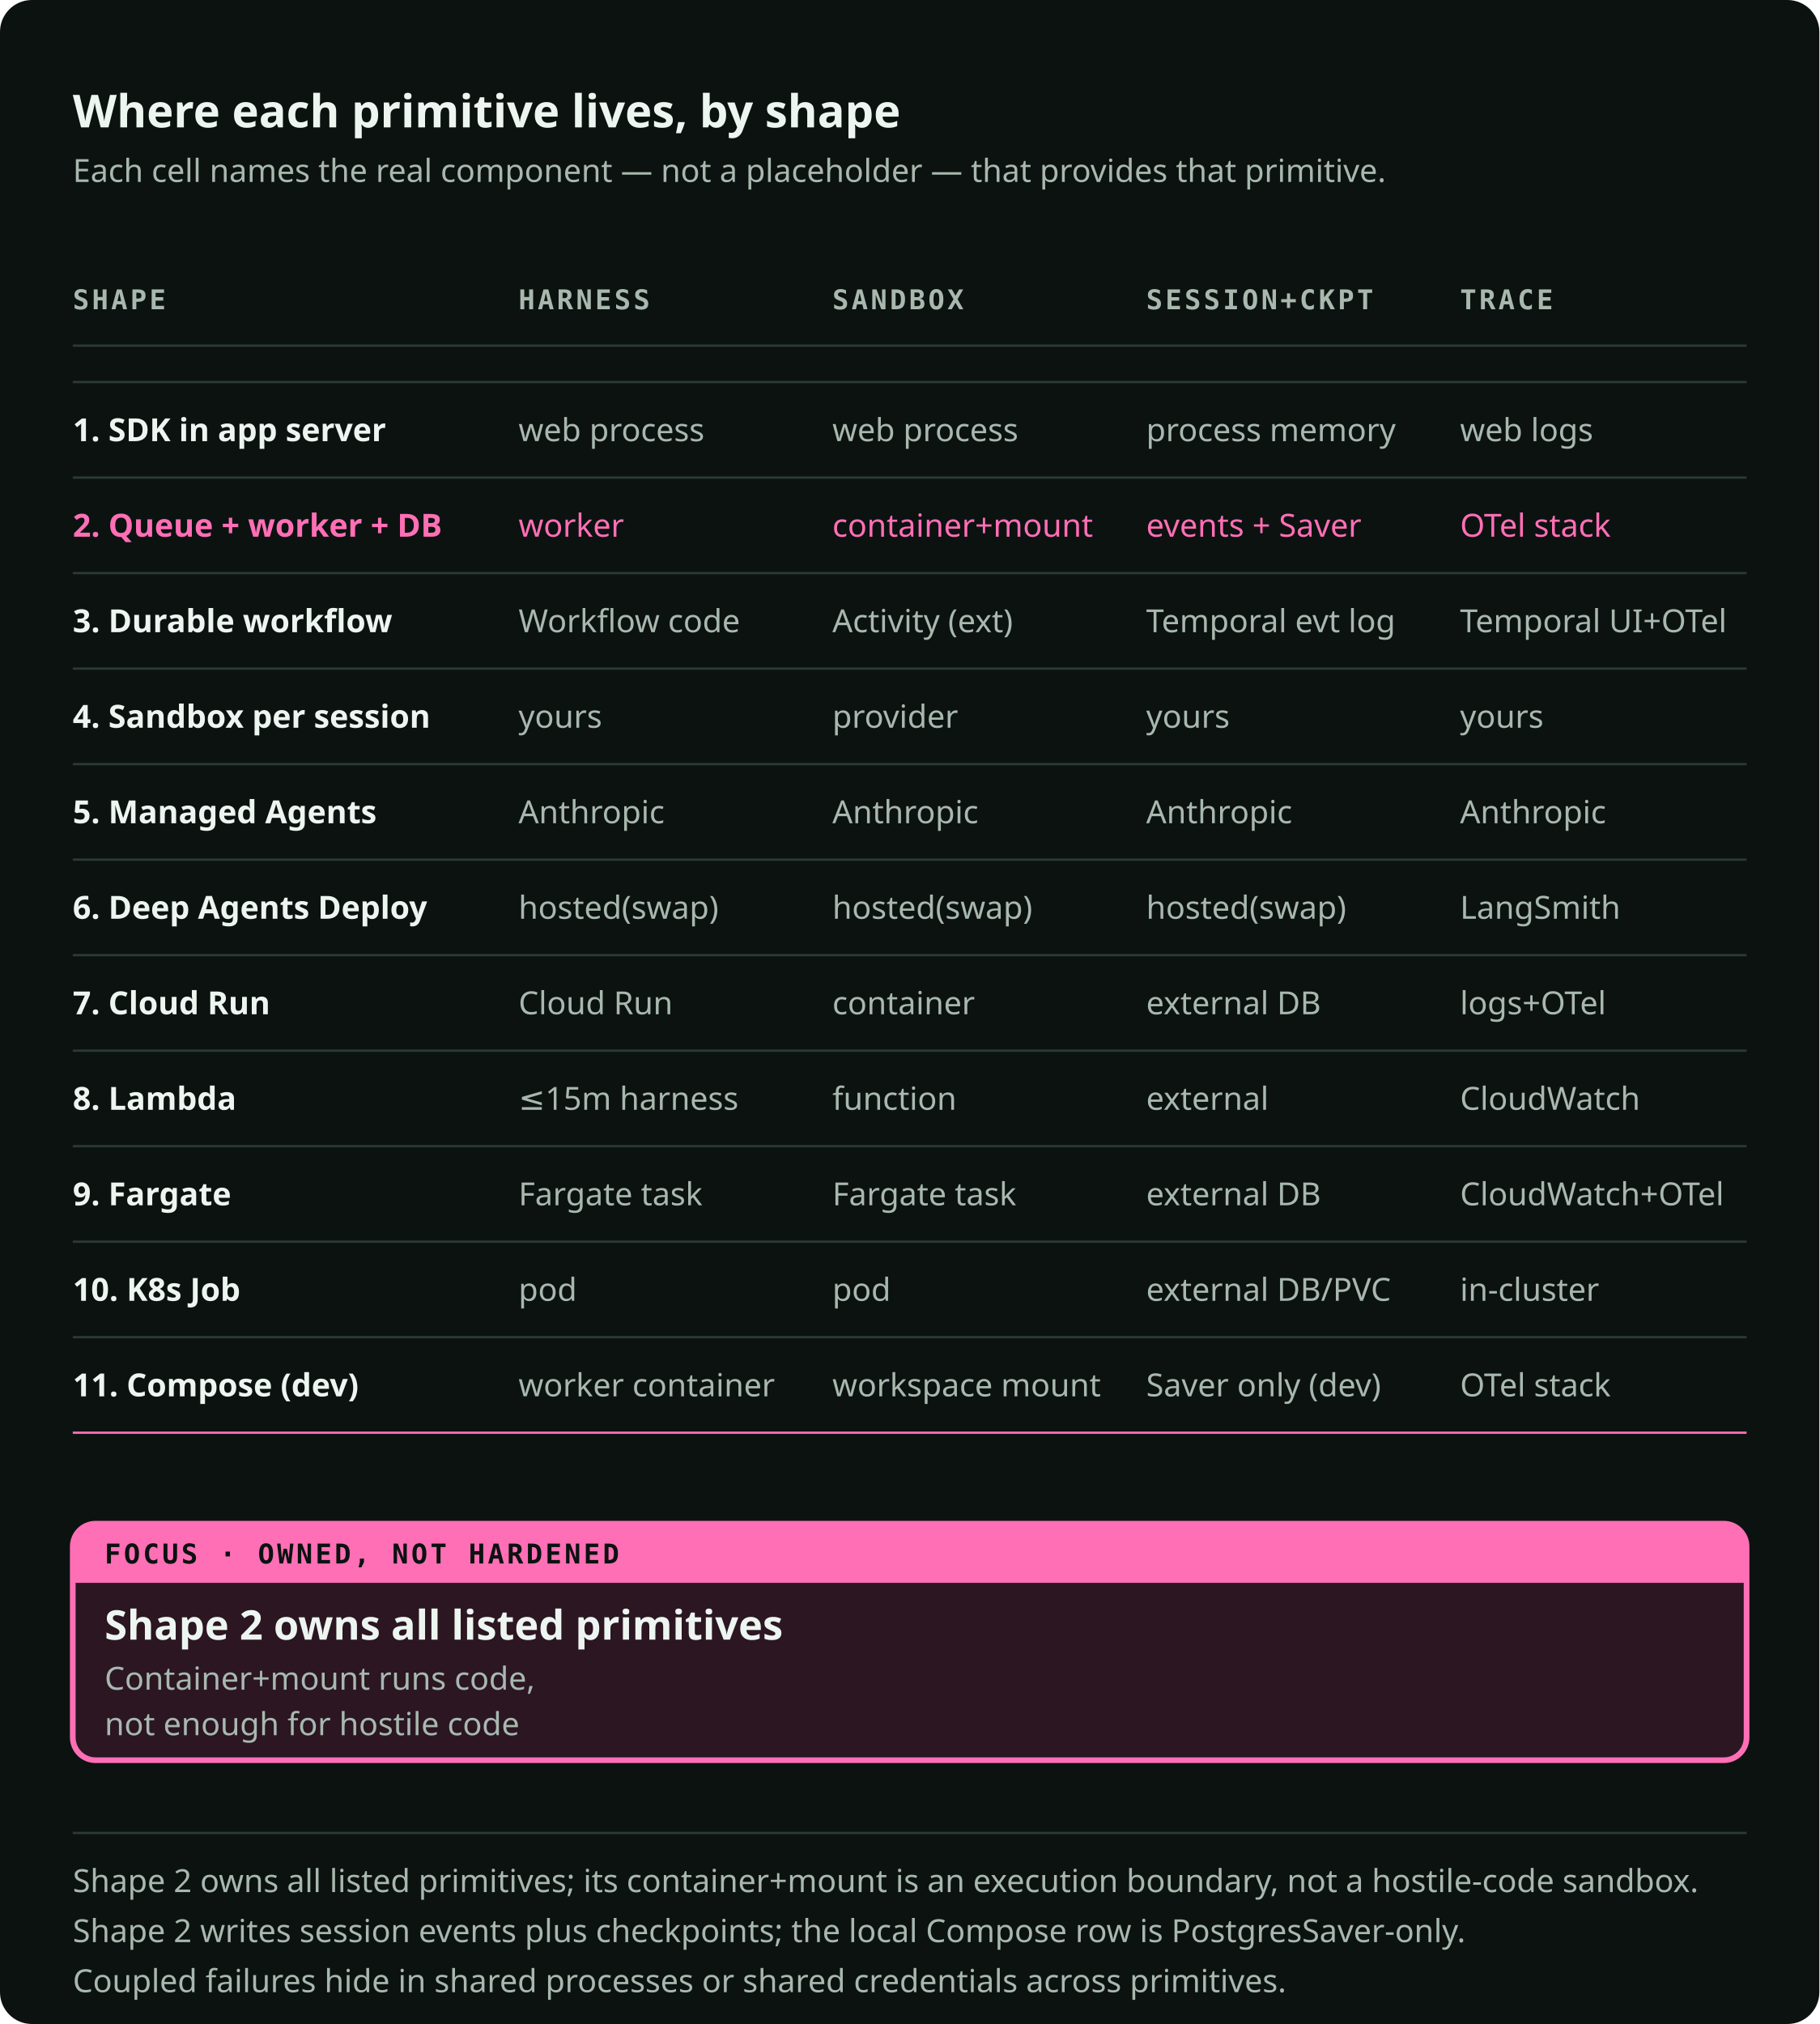
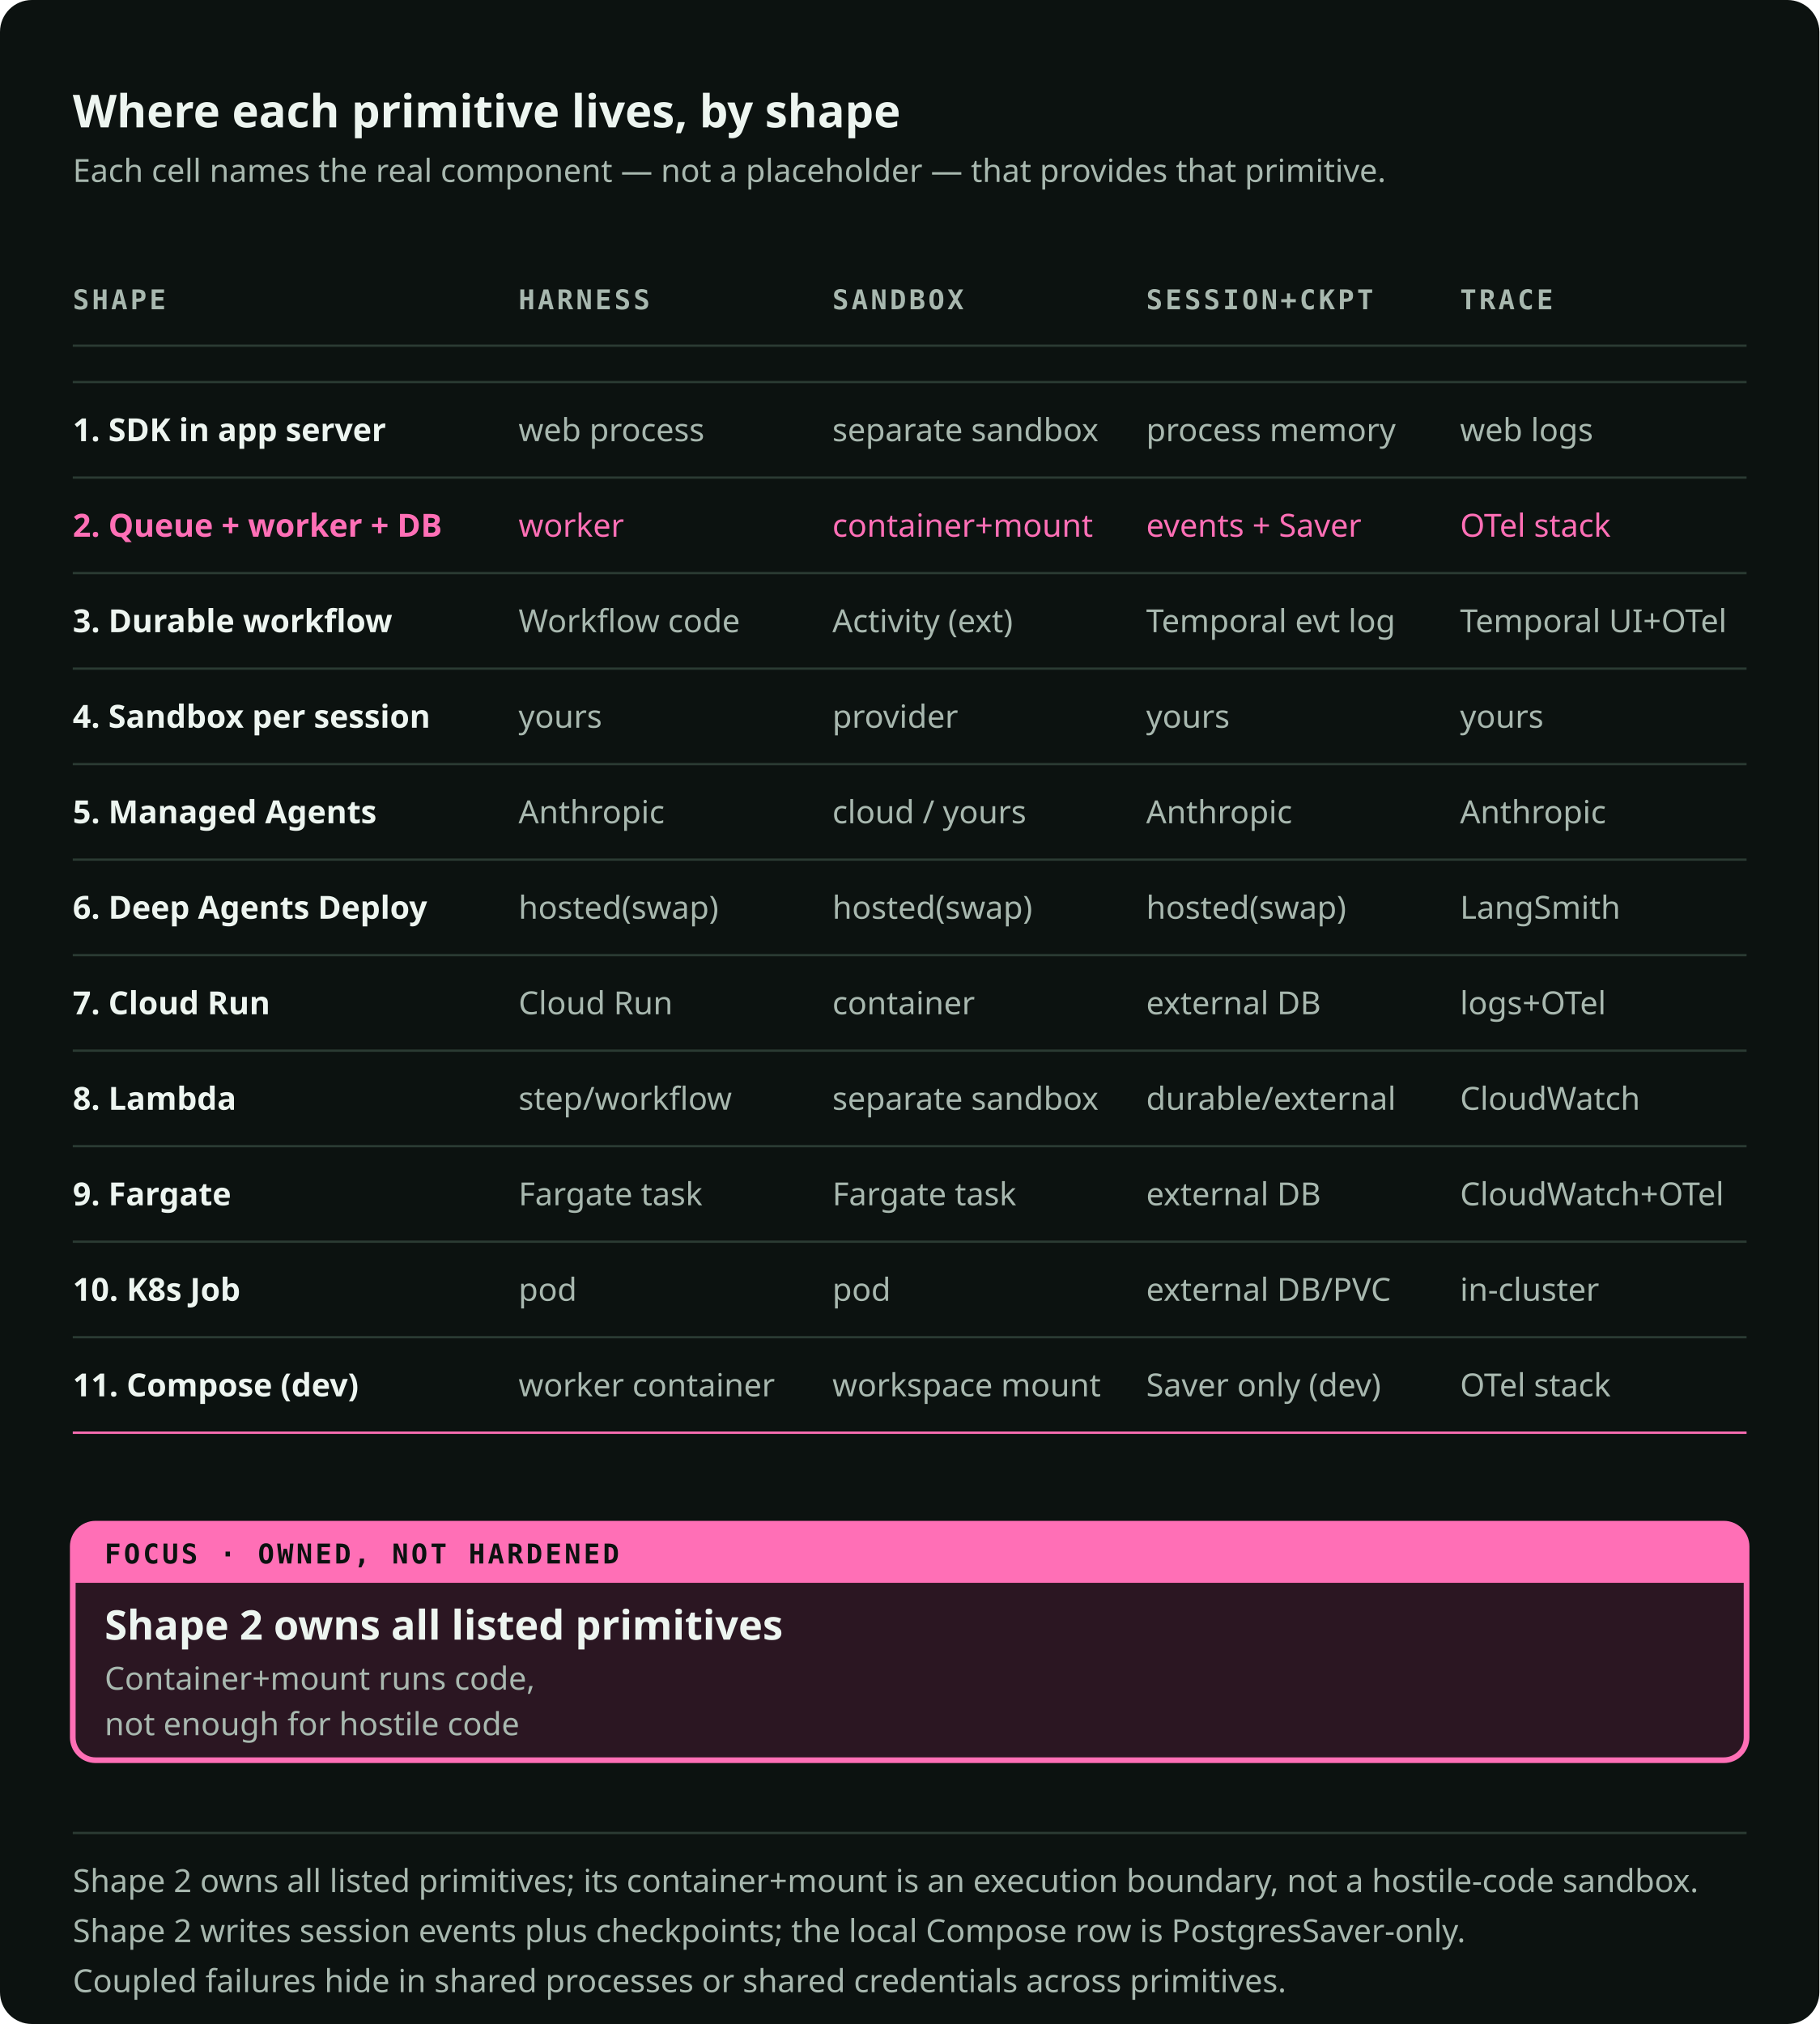
<svg xmlns="http://www.w3.org/2000/svg" viewBox="0 0 800 890" role="img" preserveAspectRatio="xMidYMid meet" data-visual-system="byte-diagram-v2" data-direction="B" data-theme="dark" aria-labelledby="primown-title primown-desc" shape-rendering="geometricPrecision" text-rendering="geometricPrecision">
  <style data-visual-system="byte-diagram-v2">* { animation: none !important; }</style>
  <defs>
    <marker id="primown-arrow-flow" viewBox="0 0 10 10" refX="8" refY="5" markerWidth="9" markerHeight="9" orient="auto-start-reverse">
      <path d="M0 0 10 5 0 10Z" fill="#EDF5F0" />
    </marker>
    <marker id="primown-arrow-fail" viewBox="0 0 10 10" refX="8" refY="5" markerWidth="9" markerHeight="9" orient="auto-start-reverse">
      <path d="M0 0 10 5 0 10Z" fill="#FF6FB6" />
    </marker>
  </defs>
  <rect width="800" height="890" rx="14" fill="#0C1210" />
  <text x="32" y="56" font-family="Space Grotesk, IBM Plex Sans, ui-sans-serif, system-ui, sans-serif" font-size="20" font-weight="700" fill="#EDF5F0">Where each primitive lives, by shape</text>
  <text x="32" y="80" font-family="IBM Plex Sans, ui-sans-serif, system-ui, sans-serif" font-size="14" font-weight="400" fill="#A8B8AF">Each cell names the real component — not a placeholder — that provides that primitive.</text>
  <text x="32" y="136" font-family="IBM Plex Mono, ui-monospace, SFMono-Regular, Menlo, monospace" font-size="12" font-weight="600" fill="#A8B8AF" letter-spacing="1.2">SHAPE</text>
  <text x="228" y="136" font-family="IBM Plex Mono, ui-monospace, SFMono-Regular, Menlo, monospace" font-size="12" font-weight="600" fill="#A8B8AF" letter-spacing="1.2">HARNESS</text>
  <text x="366" y="136" font-family="IBM Plex Mono, ui-monospace, SFMono-Regular, Menlo, monospace" font-size="12" font-weight="600" fill="#A8B8AF" letter-spacing="1.2">SANDBOX</text>
  <text x="504" y="136" font-family="IBM Plex Mono, ui-monospace, SFMono-Regular, Menlo, monospace" font-size="12" font-weight="600" fill="#A8B8AF" letter-spacing="1.2">SESSION+CKPT</text>
  <text x="642" y="136" font-family="IBM Plex Mono, ui-monospace, SFMono-Regular, Menlo, monospace" font-size="12" font-weight="600" fill="#A8B8AF" letter-spacing="1.2">TRACE</text>
  <path d="M32 152h736" stroke="#2B3B33" stroke-width="1" />
  <path d="M32 168h736" stroke="#2B3B33" stroke-width="1" />
  <text x="32" y="194" font-family="Space Grotesk, IBM Plex Sans, ui-sans-serif, system-ui, sans-serif" font-size="14" font-weight="600" fill="#EDF5F0">1. SDK in app server</text>
  <text x="228" y="194" font-family="IBM Plex Sans, ui-sans-serif, system-ui, sans-serif" font-size="14" font-weight="400" fill="#A8B8AF">web process</text>
-   <text x="366" y="194" font-family="IBM Plex Sans, ui-sans-serif, system-ui, sans-serif" font-size="14" font-weight="400" fill="#A8B8AF">web process</text>
+   <text x="366" y="194" font-family="IBM Plex Sans, ui-sans-serif, system-ui, sans-serif" font-size="14" font-weight="400" fill="#A8B8AF">separate sandbox</text>
  <text x="504" y="194" font-family="IBM Plex Sans, ui-sans-serif, system-ui, sans-serif" font-size="14" font-weight="400" fill="#A8B8AF">process memory</text>
  <text x="642" y="194" font-family="IBM Plex Sans, ui-sans-serif, system-ui, sans-serif" font-size="14" font-weight="400" fill="#A8B8AF">web logs</text>
  <path d="M32 210h736" stroke="#2B3B33" stroke-width="1" />
  <text x="32" y="236" font-family="Space Grotesk, IBM Plex Sans, ui-sans-serif, system-ui, sans-serif" font-size="14" font-weight="600" fill="#FF6FB6">2. Queue + worker + DB</text>
  <text x="228" y="236" font-family="IBM Plex Sans, ui-sans-serif, system-ui, sans-serif" font-size="14" font-weight="400" fill="#FF6FB6">worker</text>
  <text x="366" y="236" font-family="IBM Plex Sans, ui-sans-serif, system-ui, sans-serif" font-size="14" font-weight="400" fill="#FF6FB6">container+mount</text>
  <text x="504" y="236" font-family="IBM Plex Sans, ui-sans-serif, system-ui, sans-serif" font-size="14" font-weight="400" fill="#FF6FB6">events + Saver</text>
  <text x="642" y="236" font-family="IBM Plex Sans, ui-sans-serif, system-ui, sans-serif" font-size="14" font-weight="400" fill="#FF6FB6">OTel stack</text>
  <path d="M32 252h736" stroke="#2B3B33" stroke-width="1" />
  <text x="32" y="278" font-family="Space Grotesk, IBM Plex Sans, ui-sans-serif, system-ui, sans-serif" font-size="14" font-weight="600" fill="#EDF5F0">3. Durable workflow</text>
  <text x="228" y="278" font-family="IBM Plex Sans, ui-sans-serif, system-ui, sans-serif" font-size="14" font-weight="400" fill="#A8B8AF">Workflow code</text>
  <text x="366" y="278" font-family="IBM Plex Sans, ui-sans-serif, system-ui, sans-serif" font-size="14" font-weight="400" fill="#A8B8AF">Activity (ext)</text>
  <text x="504" y="278" font-family="IBM Plex Sans, ui-sans-serif, system-ui, sans-serif" font-size="14" font-weight="400" fill="#A8B8AF">Temporal evt log</text>
  <text x="642" y="278" font-family="IBM Plex Sans, ui-sans-serif, system-ui, sans-serif" font-size="14" font-weight="400" fill="#A8B8AF">Temporal UI+OTel</text>
  <path d="M32 294h736" stroke="#2B3B33" stroke-width="1" />
  <text x="32" y="320" font-family="Space Grotesk, IBM Plex Sans, ui-sans-serif, system-ui, sans-serif" font-size="14" font-weight="600" fill="#EDF5F0">4. Sandbox per session</text>
  <text x="228" y="320" font-family="IBM Plex Sans, ui-sans-serif, system-ui, sans-serif" font-size="14" font-weight="400" fill="#A8B8AF">yours</text>
  <text x="366" y="320" font-family="IBM Plex Sans, ui-sans-serif, system-ui, sans-serif" font-size="14" font-weight="400" fill="#A8B8AF">provider</text>
  <text x="504" y="320" font-family="IBM Plex Sans, ui-sans-serif, system-ui, sans-serif" font-size="14" font-weight="400" fill="#A8B8AF">yours</text>
  <text x="642" y="320" font-family="IBM Plex Sans, ui-sans-serif, system-ui, sans-serif" font-size="14" font-weight="400" fill="#A8B8AF">yours</text>
  <path d="M32 336h736" stroke="#2B3B33" stroke-width="1" />
  <text x="32" y="362" font-family="Space Grotesk, IBM Plex Sans, ui-sans-serif, system-ui, sans-serif" font-size="14" font-weight="600" fill="#EDF5F0">5. Managed Agents</text>
  <text x="228" y="362" font-family="IBM Plex Sans, ui-sans-serif, system-ui, sans-serif" font-size="14" font-weight="400" fill="#A8B8AF">Anthropic</text>
-   <text x="366" y="362" font-family="IBM Plex Sans, ui-sans-serif, system-ui, sans-serif" font-size="14" font-weight="400" fill="#A8B8AF">Anthropic</text>
+   <text x="366" y="362" font-family="IBM Plex Sans, ui-sans-serif, system-ui, sans-serif" font-size="14" font-weight="400" fill="#A8B8AF">cloud / yours</text>
  <text x="504" y="362" font-family="IBM Plex Sans, ui-sans-serif, system-ui, sans-serif" font-size="14" font-weight="400" fill="#A8B8AF">Anthropic</text>
  <text x="642" y="362" font-family="IBM Plex Sans, ui-sans-serif, system-ui, sans-serif" font-size="14" font-weight="400" fill="#A8B8AF">Anthropic</text>
  <path d="M32 378h736" stroke="#2B3B33" stroke-width="1" />
  <text x="32" y="404" font-family="Space Grotesk, IBM Plex Sans, ui-sans-serif, system-ui, sans-serif" font-size="14" font-weight="600" fill="#EDF5F0">6. Deep Agents Deploy</text>
  <text x="228" y="404" font-family="IBM Plex Sans, ui-sans-serif, system-ui, sans-serif" font-size="14" font-weight="400" fill="#A8B8AF">hosted(swap)</text>
  <text x="366" y="404" font-family="IBM Plex Sans, ui-sans-serif, system-ui, sans-serif" font-size="14" font-weight="400" fill="#A8B8AF">hosted(swap)</text>
  <text x="504" y="404" font-family="IBM Plex Sans, ui-sans-serif, system-ui, sans-serif" font-size="14" font-weight="400" fill="#A8B8AF">hosted(swap)</text>
  <text x="642" y="404" font-family="IBM Plex Sans, ui-sans-serif, system-ui, sans-serif" font-size="14" font-weight="400" fill="#A8B8AF">LangSmith</text>
  <path d="M32 420h736" stroke="#2B3B33" stroke-width="1" />
  <text x="32" y="446" font-family="Space Grotesk, IBM Plex Sans, ui-sans-serif, system-ui, sans-serif" font-size="14" font-weight="600" fill="#EDF5F0">7. Cloud Run</text>
  <text x="228" y="446" font-family="IBM Plex Sans, ui-sans-serif, system-ui, sans-serif" font-size="14" font-weight="400" fill="#A8B8AF">Cloud Run</text>
  <text x="366" y="446" font-family="IBM Plex Sans, ui-sans-serif, system-ui, sans-serif" font-size="14" font-weight="400" fill="#A8B8AF">container</text>
  <text x="504" y="446" font-family="IBM Plex Sans, ui-sans-serif, system-ui, sans-serif" font-size="14" font-weight="400" fill="#A8B8AF">external DB</text>
  <text x="642" y="446" font-family="IBM Plex Sans, ui-sans-serif, system-ui, sans-serif" font-size="14" font-weight="400" fill="#A8B8AF">logs+OTel</text>
  <path d="M32 462h736" stroke="#2B3B33" stroke-width="1" />
  <text x="32" y="488" font-family="Space Grotesk, IBM Plex Sans, ui-sans-serif, system-ui, sans-serif" font-size="14" font-weight="600" fill="#EDF5F0">8. Lambda</text>
-   <text x="228" y="488" font-family="IBM Plex Sans, ui-sans-serif, system-ui, sans-serif" font-size="14" font-weight="400" fill="#A8B8AF">≤15m harness</text>
-   <text x="366" y="488" font-family="IBM Plex Sans, ui-sans-serif, system-ui, sans-serif" font-size="14" font-weight="400" fill="#A8B8AF">function</text>
-   <text x="504" y="488" font-family="IBM Plex Sans, ui-sans-serif, system-ui, sans-serif" font-size="14" font-weight="400" fill="#A8B8AF">external</text>
+   <text x="228" y="488" font-family="IBM Plex Sans, ui-sans-serif, system-ui, sans-serif" font-size="14" font-weight="400" fill="#A8B8AF">step/workflow</text>
+   <text x="366" y="488" font-family="IBM Plex Sans, ui-sans-serif, system-ui, sans-serif" font-size="14" font-weight="400" fill="#A8B8AF">separate sandbox</text>
+   <text x="504" y="488" font-family="IBM Plex Sans, ui-sans-serif, system-ui, sans-serif" font-size="14" font-weight="400" fill="#A8B8AF">durable/external</text>
  <text x="642" y="488" font-family="IBM Plex Sans, ui-sans-serif, system-ui, sans-serif" font-size="14" font-weight="400" fill="#A8B8AF">CloudWatch</text>
  <path d="M32 504h736" stroke="#2B3B33" stroke-width="1" />
  <text x="32" y="530" font-family="Space Grotesk, IBM Plex Sans, ui-sans-serif, system-ui, sans-serif" font-size="14" font-weight="600" fill="#EDF5F0">9. Fargate</text>
  <text x="228" y="530" font-family="IBM Plex Sans, ui-sans-serif, system-ui, sans-serif" font-size="14" font-weight="400" fill="#A8B8AF">Fargate task</text>
  <text x="366" y="530" font-family="IBM Plex Sans, ui-sans-serif, system-ui, sans-serif" font-size="14" font-weight="400" fill="#A8B8AF">Fargate task</text>
  <text x="504" y="530" font-family="IBM Plex Sans, ui-sans-serif, system-ui, sans-serif" font-size="14" font-weight="400" fill="#A8B8AF">external DB</text>
  <text x="642" y="530" font-family="IBM Plex Sans, ui-sans-serif, system-ui, sans-serif" font-size="14" font-weight="400" fill="#A8B8AF">CloudWatch+OTel</text>
  <path d="M32 546h736" stroke="#2B3B33" stroke-width="1" />
  <text x="32" y="572" font-family="Space Grotesk, IBM Plex Sans, ui-sans-serif, system-ui, sans-serif" font-size="14" font-weight="600" fill="#EDF5F0">10. K8s Job</text>
  <text x="228" y="572" font-family="IBM Plex Sans, ui-sans-serif, system-ui, sans-serif" font-size="14" font-weight="400" fill="#A8B8AF">pod</text>
  <text x="366" y="572" font-family="IBM Plex Sans, ui-sans-serif, system-ui, sans-serif" font-size="14" font-weight="400" fill="#A8B8AF">pod</text>
  <text x="504" y="572" font-family="IBM Plex Sans, ui-sans-serif, system-ui, sans-serif" font-size="14" font-weight="400" fill="#A8B8AF">external DB/PVC</text>
  <text x="642" y="572" font-family="IBM Plex Sans, ui-sans-serif, system-ui, sans-serif" font-size="14" font-weight="400" fill="#A8B8AF">in-cluster</text>
  <path d="M32 588h736" stroke="#2B3B33" stroke-width="1" />
  <text x="32" y="614" font-family="Space Grotesk, IBM Plex Sans, ui-sans-serif, system-ui, sans-serif" font-size="14" font-weight="600" fill="#EDF5F0">11. Compose (dev)</text>
  <text x="228" y="614" font-family="IBM Plex Sans, ui-sans-serif, system-ui, sans-serif" font-size="14" font-weight="400" fill="#A8B8AF">worker container</text>
  <text x="366" y="614" font-family="IBM Plex Sans, ui-sans-serif, system-ui, sans-serif" font-size="14" font-weight="400" fill="#A8B8AF">workspace mount</text>
  <text x="504" y="614" font-family="IBM Plex Sans, ui-sans-serif, system-ui, sans-serif" font-size="14" font-weight="400" fill="#A8B8AF">Saver only (dev)</text>
  <text x="642" y="614" font-family="IBM Plex Sans, ui-sans-serif, system-ui, sans-serif" font-size="14" font-weight="400" fill="#A8B8AF">OTel stack</text>
  <path d="M32 630h736" stroke="#FF6FB6" stroke-width="1" />
  <path d="M42 670h716a10 10 0 0 1 10 10v84a10 10 0 0 1 -10 10h-716a10 10 0 0 1 -10 -10v-84a10 10 0 0 1 10 -10Z" fill="#2B1622" stroke="#FF6FB6" stroke-width="2.5" />
  <path d="M42 670h716a10 10 0 0 1 10 10v16a0 0 0 0 1 -0 0h-736a0 0 0 0 1 -0 -0v-16a10 10 0 0 1 10 -10Z" fill="#FF6FB6" />
  <text x="46" y="687.5" font-family="IBM Plex Mono, ui-monospace, SFMono-Regular, Menlo, monospace" font-size="12" font-weight="600" fill="#0C1210" letter-spacing="1.2">FOCUS · OWNED, NOT HARDENED</text>
  <text x="46" y="721" font-family="Space Grotesk, IBM Plex Sans, ui-sans-serif, system-ui, sans-serif" font-size="18" font-weight="600" fill="#EDF5F0">Shape 2 owns all listed primitives</text>
  <text x="46" y="743" font-family="IBM Plex Sans, ui-sans-serif, system-ui, sans-serif" font-size="14" font-weight="400" fill="#A8B8AF">Container+mount runs code,</text>
  <text x="46" y="763" font-family="IBM Plex Sans, ui-sans-serif, system-ui, sans-serif" font-size="14" font-weight="400" fill="#A8B8AF">not enough for hostile code</text>
  <path d="M32 806h736" stroke="#2B3B33" stroke-width="1" />
  <text x="32" y="832" font-family="IBM Plex Sans, ui-sans-serif, system-ui, sans-serif" font-size="14" font-weight="400" fill="#A8B8AF">Shape 2 owns all listed primitives; its container+mount is an execution boundary, not a hostile-code sandbox.</text>
  <text x="32" y="854" font-family="IBM Plex Sans, ui-sans-serif, system-ui, sans-serif" font-size="14" font-weight="400" fill="#A8B8AF">Shape 2 writes session events plus checkpoints; the local Compose row is PostgresSaver-only.</text>
  <text x="32" y="876" font-family="IBM Plex Sans, ui-sans-serif, system-ui, sans-serif" font-size="14" font-weight="400" fill="#A8B8AF">Coupled failures hide in shared processes or shared credentials across primitives.</text>
</svg>
